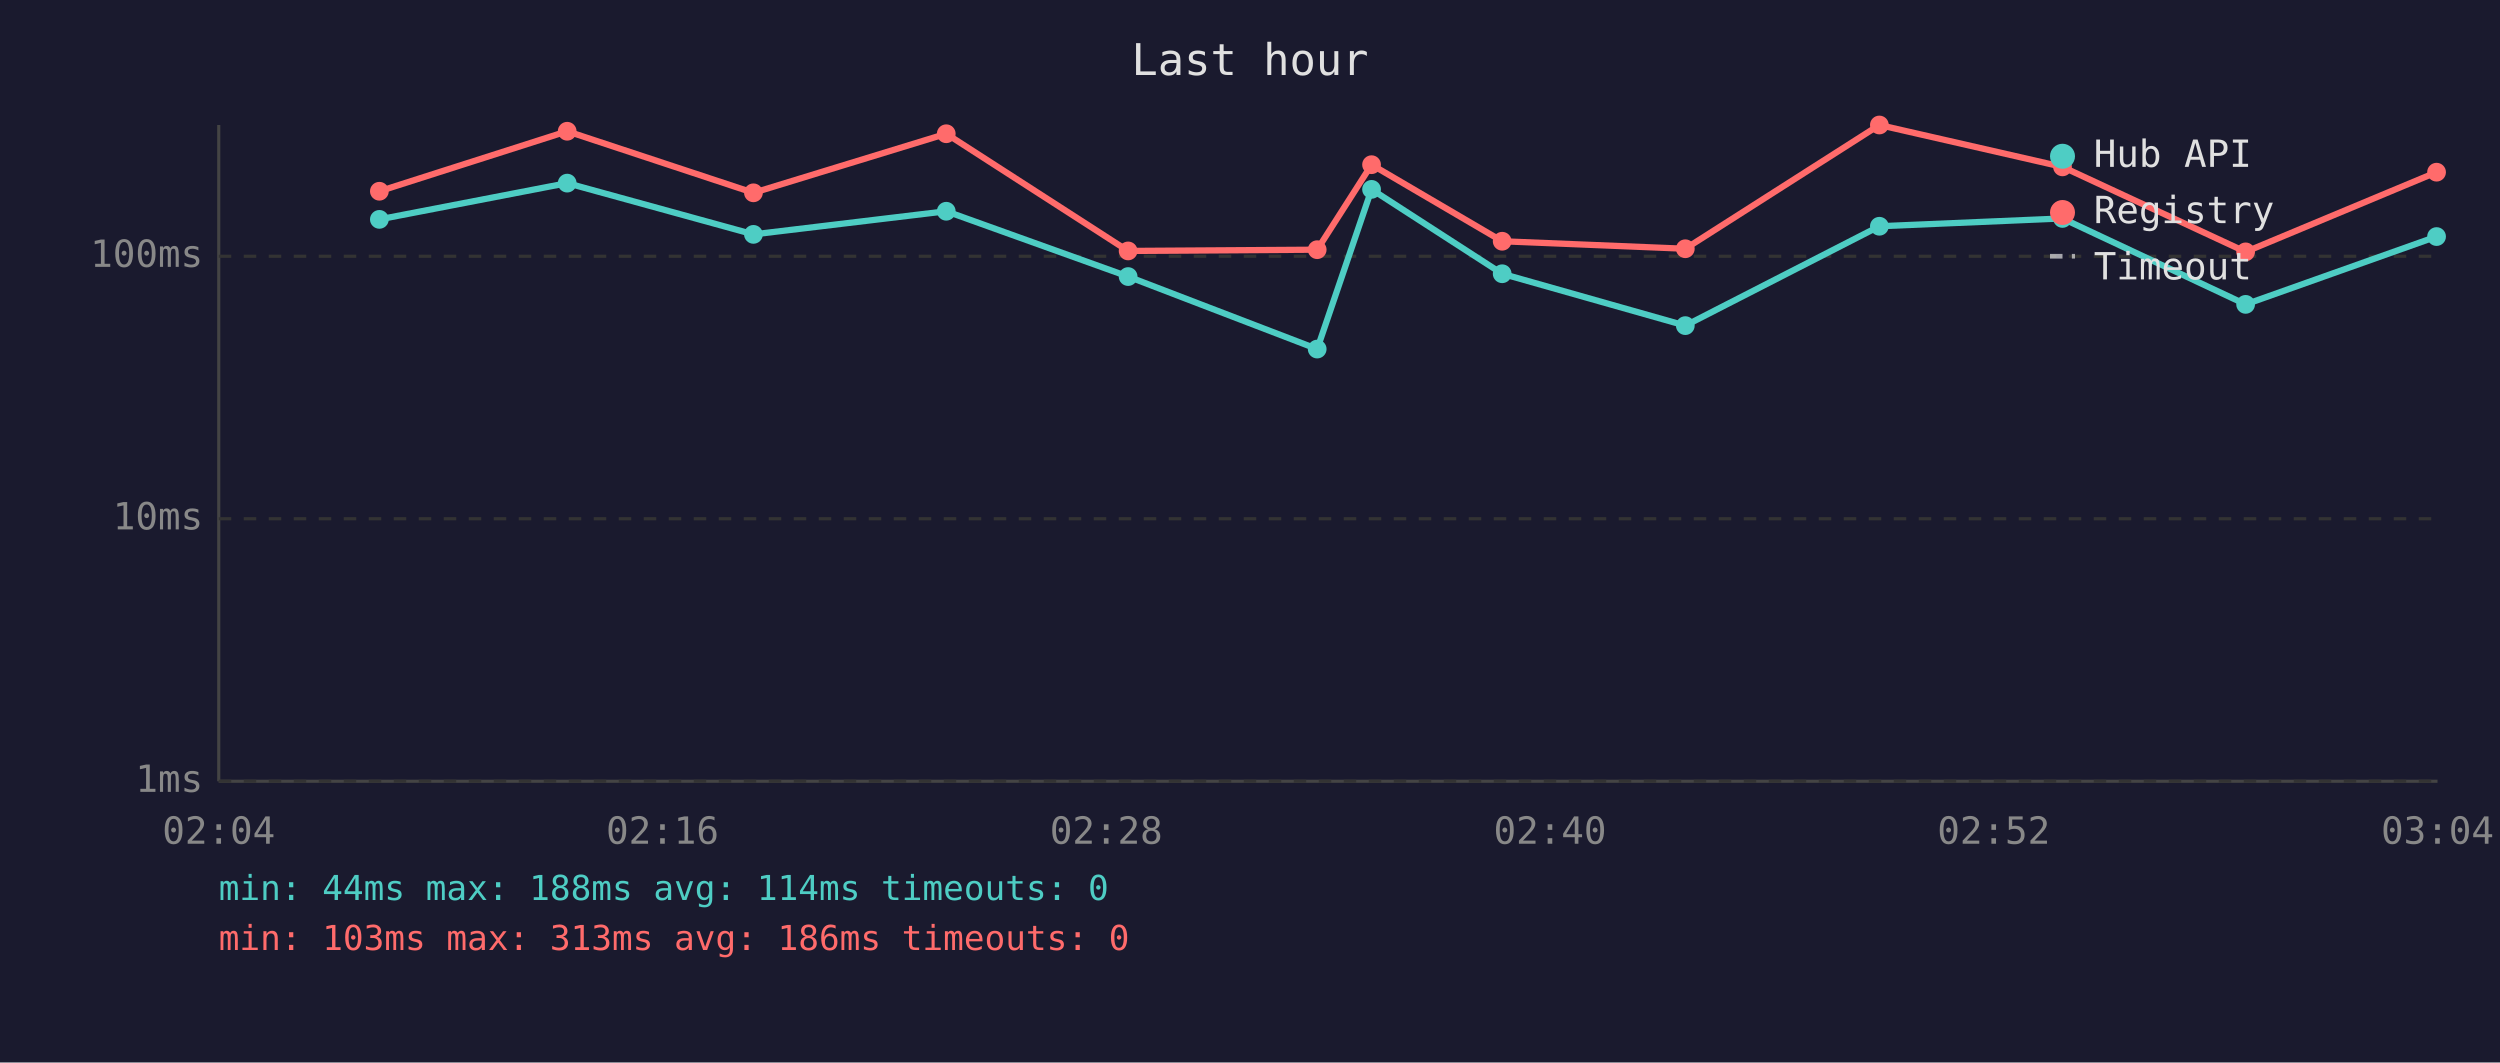
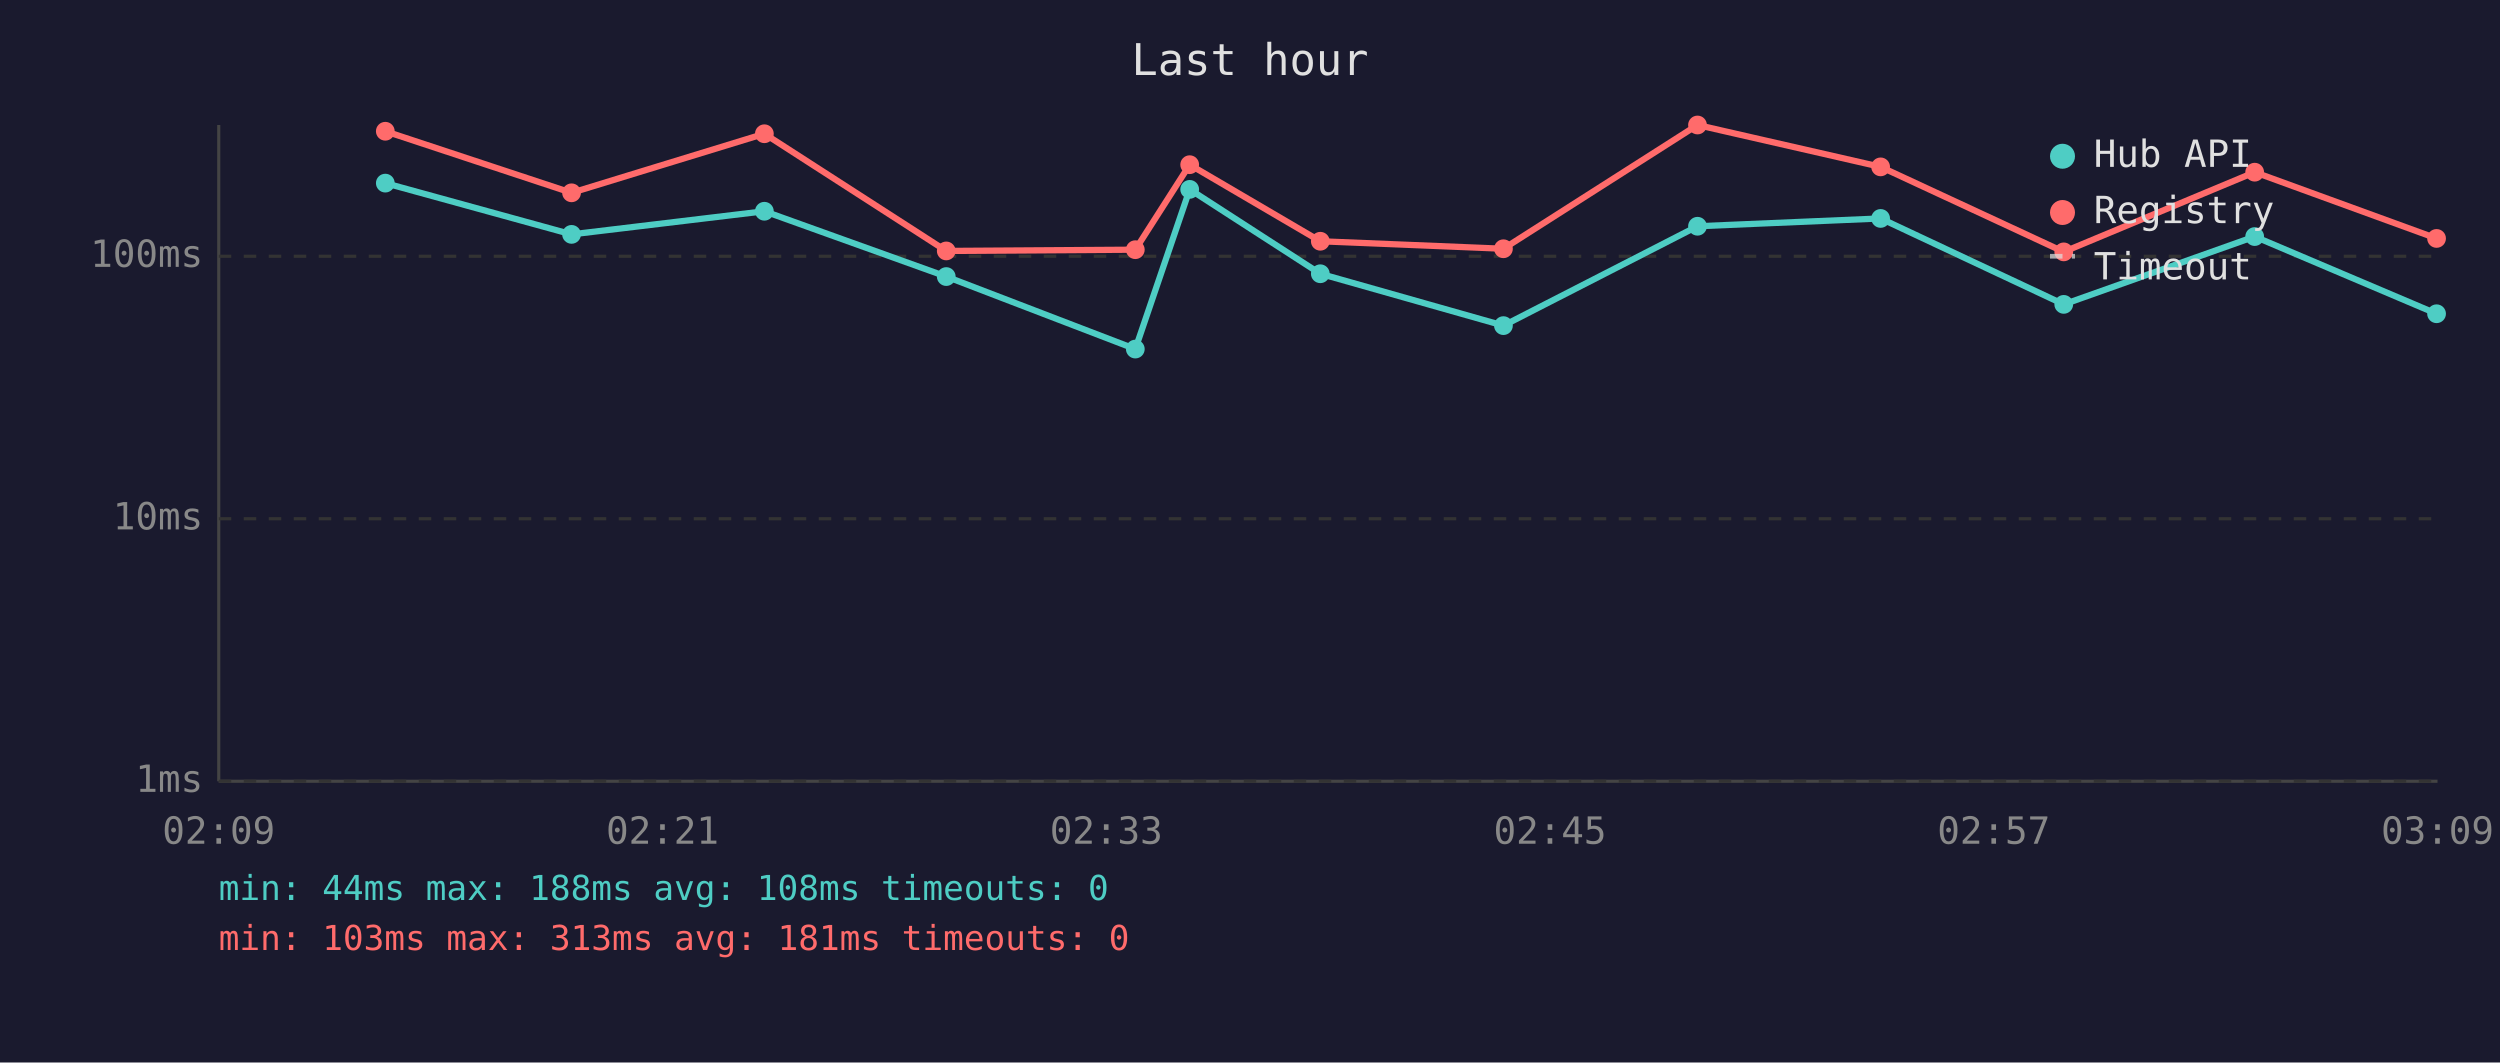
<svg xmlns="http://www.w3.org/2000/svg" viewBox="0 0 800 340" font-family="monospace" font-size="12">
  <rect width="800" height="340" fill="#1a1a2e" />
  <text x="400" y="24" fill="#e0e0e0" font-size="14" text-anchor="middle">Last hour</text>
  <line x1="70" y1="40" x2="70" y2="250" stroke="#444" stroke-width="1" />
  <line x1="70" y1="250" x2="780" y2="250" stroke="#444" stroke-width="1" />
  <line x1="70" y1="250" x2="780" y2="250" stroke="#333" stroke-width="1" stroke-dasharray="4" />
  <text x="65" y="250" fill="#888" text-anchor="end" dominant-baseline="middle">1ms</text>
  <line x1="70" y1="166" x2="780" y2="166" stroke="#333" stroke-width="1" stroke-dasharray="4" />
  <text x="65" y="166" fill="#888" text-anchor="end" dominant-baseline="middle">10ms</text>
  <line x1="70" y1="82" x2="780" y2="82" stroke="#333" stroke-width="1" stroke-dasharray="4" />
  <text x="65" y="82" fill="#888" text-anchor="end" dominant-baseline="middle">100ms</text>
-   <text x="70" y="270" fill="#888" text-anchor="middle">02:04</text>
-   <text x="212" y="270" fill="#888" text-anchor="middle">02:16</text>
-   <text x="354" y="270" fill="#888" text-anchor="middle">02:28</text>
-   <text x="496" y="270" fill="#888" text-anchor="middle">02:40</text>
-   <text x="638" y="270" fill="#888" text-anchor="middle">02:52</text>
-   <text x="780" y="270" fill="#888" text-anchor="middle">03:04</text>
-   <polyline points="121.4,70.2 181.5,58.6 241.1,75.0 302.8,67.6 361.0,88.5 421.5,111.7 438.9,60.6 480.7,87.6 539.3,104.2 601.4,72.4 660.0,69.9 718.6,97.4 779.7,75.7" fill="none" stroke="#4ecdc4" stroke-width="2" opacity="1" />
-   <circle cx="121.4" cy="70.2" r="3" fill="#4ecdc4" />
-   <circle cx="181.5" cy="58.6" r="3" fill="#4ecdc4" />
-   <circle cx="241.1" cy="75.0" r="3" fill="#4ecdc4" />
-   <circle cx="302.8" cy="67.6" r="3" fill="#4ecdc4" />
-   <circle cx="361.0" cy="88.5" r="3" fill="#4ecdc4" />
-   <circle cx="421.5" cy="111.7" r="3" fill="#4ecdc4" />
-   <circle cx="438.9" cy="60.6" r="3" fill="#4ecdc4" />
-   <circle cx="480.7" cy="87.6" r="3" fill="#4ecdc4" />
-   <circle cx="539.3" cy="104.2" r="3" fill="#4ecdc4" />
-   <circle cx="601.4" cy="72.4" r="3" fill="#4ecdc4" />
-   <circle cx="660.0" cy="69.9" r="3" fill="#4ecdc4" />
-   <circle cx="718.6" cy="97.4" r="3" fill="#4ecdc4" />
-   <circle cx="779.7" cy="75.7" r="3" fill="#4ecdc4" />
-   <polyline points="121.4,61.2 181.5,42.0 241.1,61.7 302.8,42.8 361.0,80.3 421.5,79.9 438.9,52.7 480.7,77.2 539.3,79.6 601.4,40.0 660.0,53.4 718.6,80.6 779.7,55.1" fill="none" stroke="#ff6b6b" stroke-width="2" opacity="1" />
-   <circle cx="121.4" cy="61.2" r="3" fill="#ff6b6b" />
-   <circle cx="181.5" cy="42.0" r="3" fill="#ff6b6b" />
-   <circle cx="241.1" cy="61.7" r="3" fill="#ff6b6b" />
-   <circle cx="302.8" cy="42.8" r="3" fill="#ff6b6b" />
-   <circle cx="361.0" cy="80.3" r="3" fill="#ff6b6b" />
-   <circle cx="421.5" cy="79.9" r="3" fill="#ff6b6b" />
-   <circle cx="438.9" cy="52.7" r="3" fill="#ff6b6b" />
-   <circle cx="480.7" cy="77.2" r="3" fill="#ff6b6b" />
-   <circle cx="539.3" cy="79.6" r="3" fill="#ff6b6b" />
-   <circle cx="601.4" cy="40.0" r="3" fill="#ff6b6b" />
-   <circle cx="660.0" cy="53.4" r="3" fill="#ff6b6b" />
-   <circle cx="718.6" cy="80.6" r="3" fill="#ff6b6b" />
-   <circle cx="779.7" cy="55.1" r="3" fill="#ff6b6b" />
+   <text x="70" y="270" fill="#888" text-anchor="middle">02:09</text>
+   <text x="212" y="270" fill="#888" text-anchor="middle">02:21</text>
+   <text x="354" y="270" fill="#888" text-anchor="middle">02:33</text>
+   <text x="496" y="270" fill="#888" text-anchor="middle">02:45</text>
+   <text x="638" y="270" fill="#888" text-anchor="middle">02:57</text>
+   <text x="780" y="270" fill="#888" text-anchor="middle">03:09</text>
+   <polyline points="123.3,58.6 182.9,75.0 244.6,67.6 302.8,88.5 363.3,111.7 380.7,60.6 422.5,87.6 481.1,104.2 543.2,72.4 601.8,69.9 660.4,97.4 721.5,75.7 779.7,100.4" fill="none" stroke="#4ecdc4" stroke-width="2" opacity="1" />
+   <circle cx="123.3" cy="58.6" r="3" fill="#4ecdc4" />
+   <circle cx="182.9" cy="75.0" r="3" fill="#4ecdc4" />
+   <circle cx="244.6" cy="67.6" r="3" fill="#4ecdc4" />
+   <circle cx="302.8" cy="88.5" r="3" fill="#4ecdc4" />
+   <circle cx="363.3" cy="111.7" r="3" fill="#4ecdc4" />
+   <circle cx="380.7" cy="60.6" r="3" fill="#4ecdc4" />
+   <circle cx="422.5" cy="87.6" r="3" fill="#4ecdc4" />
+   <circle cx="481.1" cy="104.2" r="3" fill="#4ecdc4" />
+   <circle cx="543.2" cy="72.4" r="3" fill="#4ecdc4" />
+   <circle cx="601.8" cy="69.9" r="3" fill="#4ecdc4" />
+   <circle cx="660.4" cy="97.4" r="3" fill="#4ecdc4" />
+   <circle cx="721.5" cy="75.7" r="3" fill="#4ecdc4" />
+   <circle cx="779.7" cy="100.4" r="3" fill="#4ecdc4" />
+   <polyline points="123.3,42.0 182.9,61.7 244.6,42.8 302.8,80.3 363.3,79.9 380.7,52.7 422.5,77.2 481.1,79.6 543.2,40.0 601.8,53.4 660.4,80.6 721.5,55.1 779.7,76.3" fill="none" stroke="#ff6b6b" stroke-width="2" opacity="1" />
+   <circle cx="123.3" cy="42.0" r="3" fill="#ff6b6b" />
+   <circle cx="182.9" cy="61.7" r="3" fill="#ff6b6b" />
+   <circle cx="244.6" cy="42.8" r="3" fill="#ff6b6b" />
+   <circle cx="302.8" cy="80.3" r="3" fill="#ff6b6b" />
+   <circle cx="363.3" cy="79.9" r="3" fill="#ff6b6b" />
+   <circle cx="380.7" cy="52.7" r="3" fill="#ff6b6b" />
+   <circle cx="422.5" cy="77.2" r="3" fill="#ff6b6b" />
+   <circle cx="481.1" cy="79.6" r="3" fill="#ff6b6b" />
+   <circle cx="543.2" cy="40.0" r="3" fill="#ff6b6b" />
+   <circle cx="601.8" cy="53.4" r="3" fill="#ff6b6b" />
+   <circle cx="660.4" cy="80.6" r="3" fill="#ff6b6b" />
+   <circle cx="721.5" cy="55.1" r="3" fill="#ff6b6b" />
+   <circle cx="779.7" cy="76.3" r="3" fill="#ff6b6b" />
  <circle cx="660" cy="50" r="4" fill="#4ecdc4" />
  <text x="670" y="50" fill="#e0e0e0" dominant-baseline="middle">Hub API</text>
  <circle cx="660" cy="68" r="4" fill="#ff6b6b" />
  <text x="670" y="68" fill="#e0e0e0" dominant-baseline="middle">Registry</text>
  <line x1="656" y1="82" x2="664" y2="82" stroke="#e0e0e0" stroke-width="1.5" stroke-dasharray="4,3" opacity="0.7" />
  <text x="670" y="86" fill="#e0e0e0" dominant-baseline="middle">Timeout</text>
-   <text x="70" y="288" fill="#4ecdc4" font-size="11">min: 44ms  max: 188ms  avg: 114ms  timeouts: 0</text>
-   <text x="70" y="304" fill="#ff6b6b" font-size="11">min: 103ms  max: 313ms  avg: 186ms  timeouts: 0</text>
+   <text x="70" y="288" fill="#4ecdc4" font-size="11">min: 44ms  max: 188ms  avg: 108ms  timeouts: 0</text>
+   <text x="70" y="304" fill="#ff6b6b" font-size="11">min: 103ms  max: 313ms  avg: 181ms  timeouts: 0</text>
</svg>
